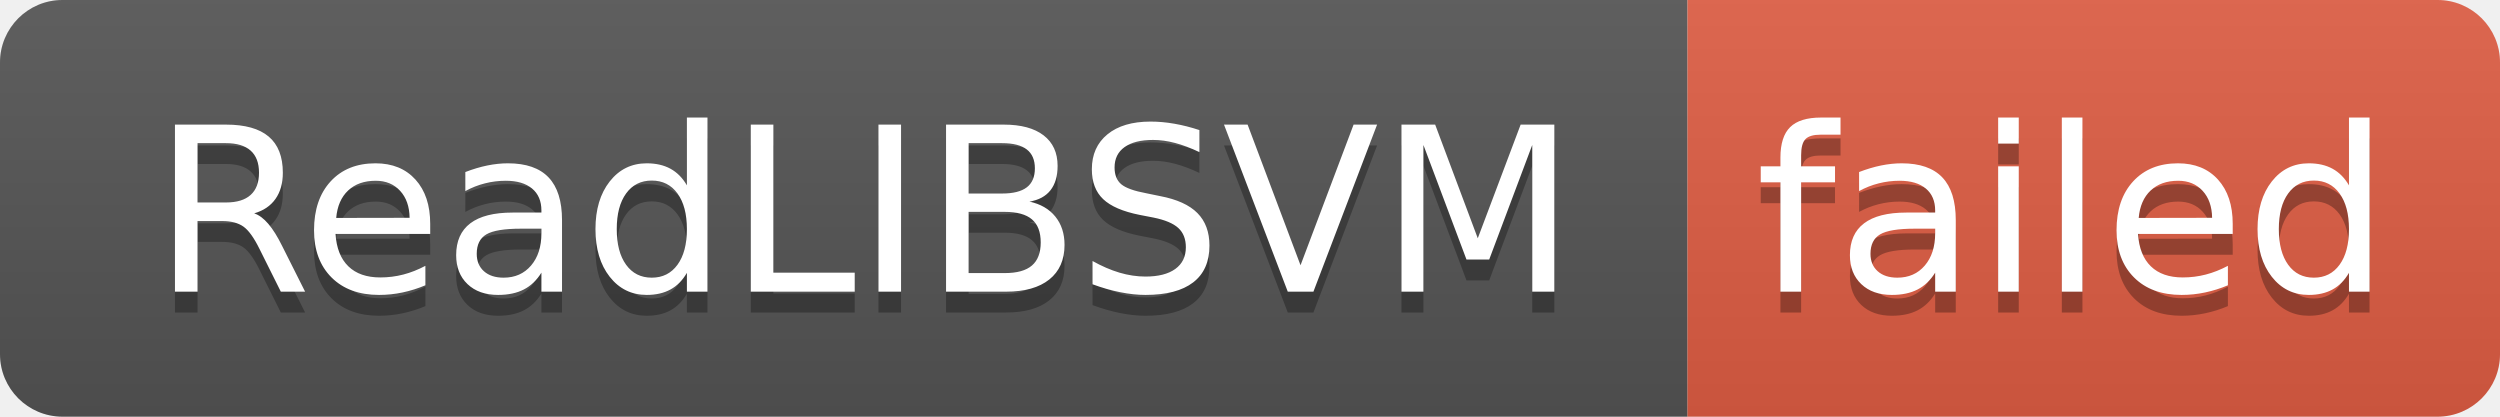
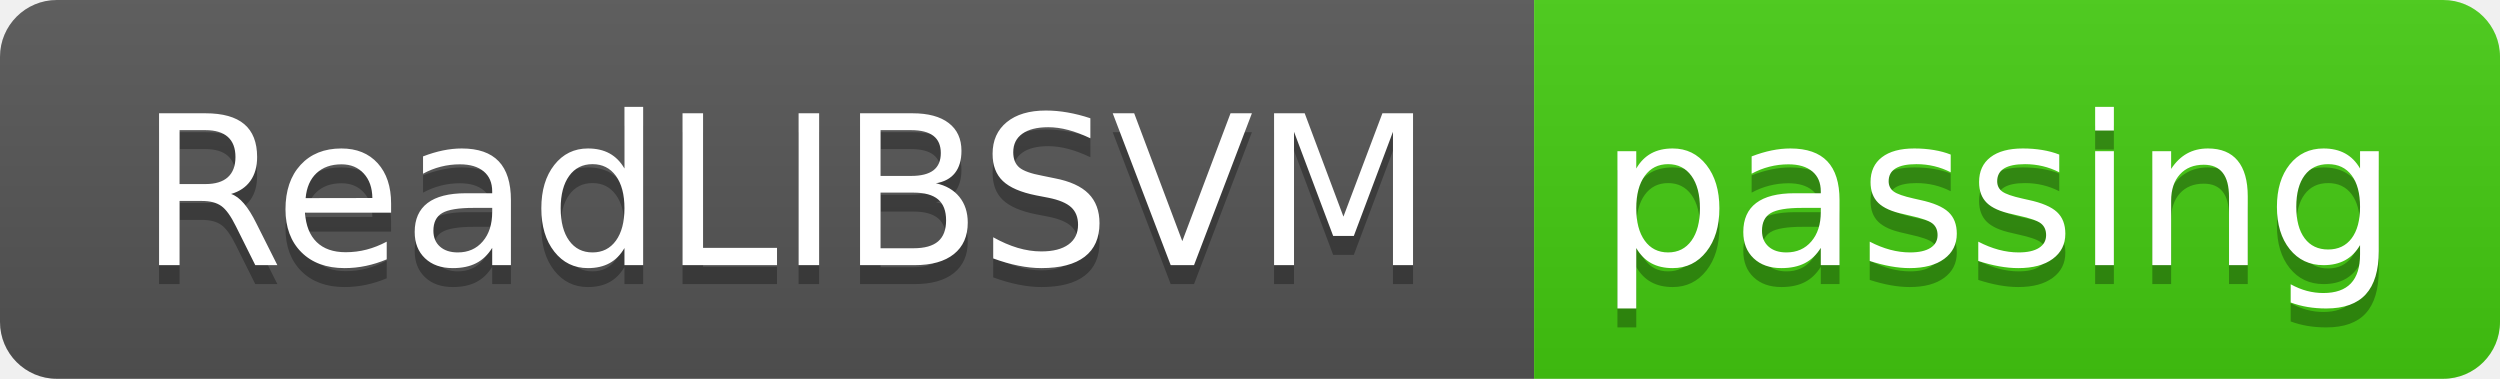
- <svg xmlns="http://www.w3.org/2000/svg" width="120" height="20" role="img" aria-label="ReadLIBSVM: failed">
+ <svg xmlns="http://www.w3.org/2000/svg" width="132" height="20" role="img" aria-label="ReadLIBSVM: passing">
  <linearGradient id="s" x2="0" y2="100%">
    <stop offset="0" stop-color="#bbb" stop-opacity=".1" />
    <stop offset="1" stop-opacity=".1" />
  </linearGradient>
  <clipPath id="r">
-     <rect width="120" height="20" rx="3" fill="#fff" />
+     <rect width="132" height="20" rx="3" fill="#fff" />
  </clipPath>
  <g clip-path="url(#r)">
    <rect width="81" height="20" fill="#555" />
-     <rect x="81" width="39" height="20" fill="#e05d44" />
-     <rect width="120" height="20" fill="url(#s)" />
+     <rect x="81" width="51" height="20" fill="#4c1" />
+     <rect width="132" height="20" fill="url(#s)" />
  </g>
  <g fill="#fff" text-anchor="middle" font-family="Verdana,Geneva,DejaVu Sans,sans-serif" text-rendering="geometricPrecision" font-size="110">
    <text aria-hidden="true" x="415" y="150" fill="#010101" fill-opacity=".3" transform="scale(.1)" textLength="710">ReadLIBSVM</text>
    <text x="415" y="140" transform="scale(.1)" fill="#fff" textLength="710">ReadLIBSVM</text>
-     <text aria-hidden="true" x="995" y="150" fill="#010101" fill-opacity=".3" transform="scale(.1)" textLength="290">failed</text>
-     <text x="995" y="140" transform="scale(.1)" fill="#fff" textLength="290">failed</text>
+     <text aria-hidden="true" x="1055" y="150" fill="#010101" fill-opacity=".3" transform="scale(.1)" textLength="410">passing</text>
+     <text x="1055" y="140" transform="scale(.1)" fill="#fff" textLength="410">passing</text>
  </g>
</svg>
